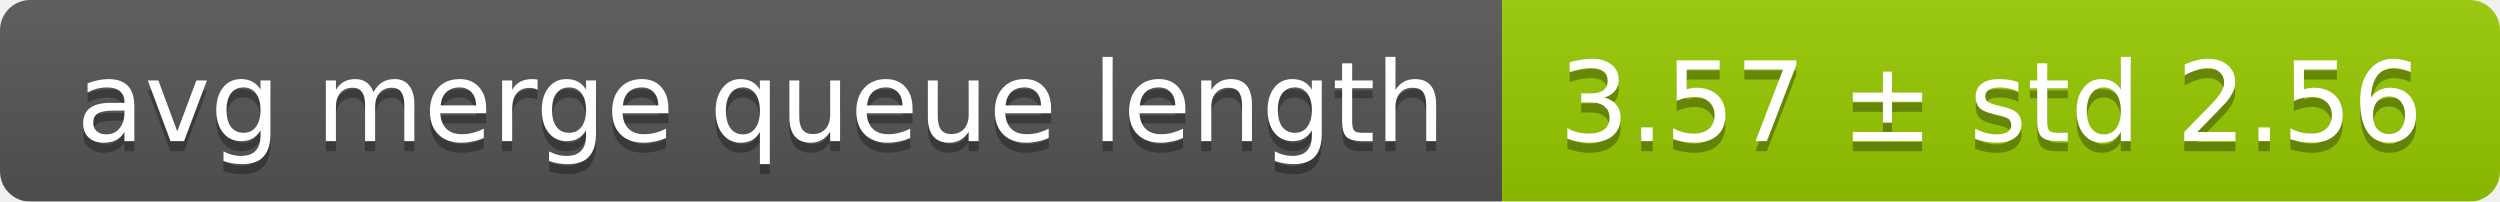
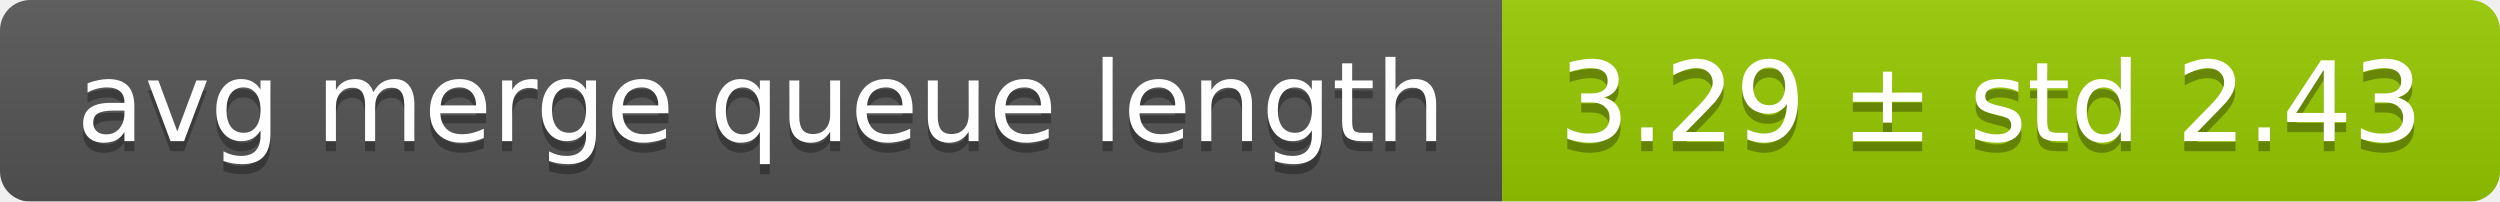
<svg xmlns="http://www.w3.org/2000/svg" width="248" height="20">
  <linearGradient id="smooth" x2="0" y2="100%">
    <stop offset="0" stop-color="#bbb" stop-opacity=".1" />
    <stop offset="1" stop-opacity=".1" />
  </linearGradient>
  <mask id="round">
    <rect width="248" height="20" rx="3" fill="#fff" />
  </mask>
  <g mask="url(#round)">
    <rect width="149" height="20" fill="#555" />
    <rect x="149" width="99" height="20" fill="#97ca00" />
    <rect width="248" height="20" fill="url(#smooth)" />
  </g>
  <g fill="#fff" text-anchor="middle" font-family="DejaVu Sans,Verdana,Geneva,sans-serif" font-size="11">
    <text x="75.5" y="15" fill="#010101" fill-opacity=".3">avg merge queue length</text>
    <text x="75.5" y="14">avg merge queue length</text>
-     <text x="197.5" y="15" fill="#010101" fill-opacity=".3">3.57 ± std 2.56</text>
-     <text x="197.5" y="14">3.57 ± std 2.56</text>
+     <text x="197.5" y="15" fill="#010101" fill-opacity=".3">3.29 ± std 2.43</text>
+     <text x="197.5" y="14">3.29 ± std 2.43</text>
  </g>
</svg>
